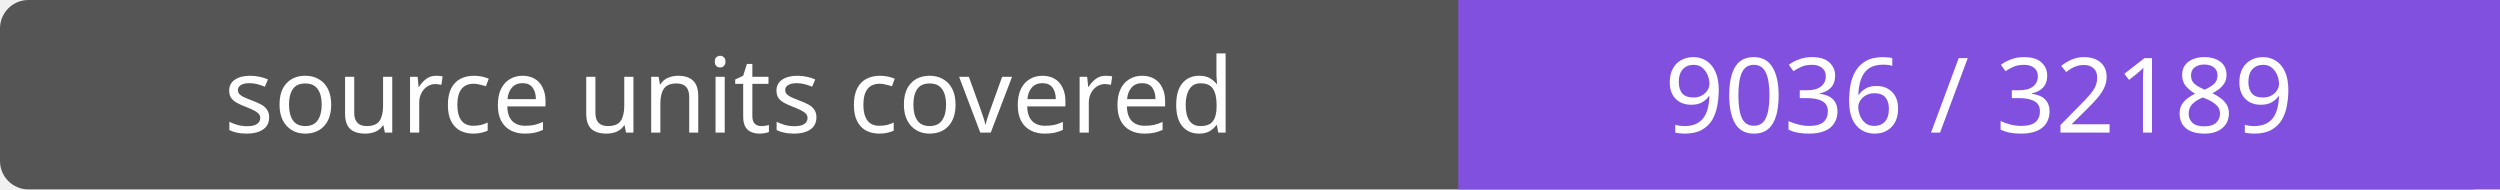
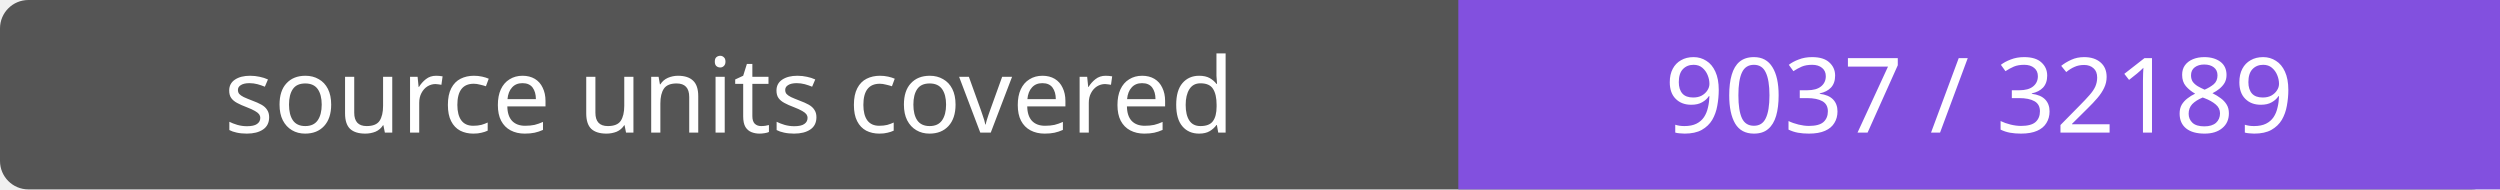
- <svg xmlns="http://www.w3.org/2000/svg" width="264" height="20" role="img" aria-label="source units covered: 9036 / 32189">
+ <svg xmlns="http://www.w3.org/2000/svg" width="264" height="20" role="img" aria-label="source units covered: 9037 / 32189">
  <rect width="264" height="20" rx="3" fill="#555" />
  <path fill="#8250df" d="M154 0h110v20H154z" />
  <g fill="#fff" text-anchor="middle" font-family="Verdana,sans-serif" font-size="11">
    <text x="77.0" y="14">source units covered</text>
-     <text x="209.0" y="14">9036 / 32189</text>
+     <text x="209.0" y="14">9037 / 32189</text>
  </g>
</svg>
